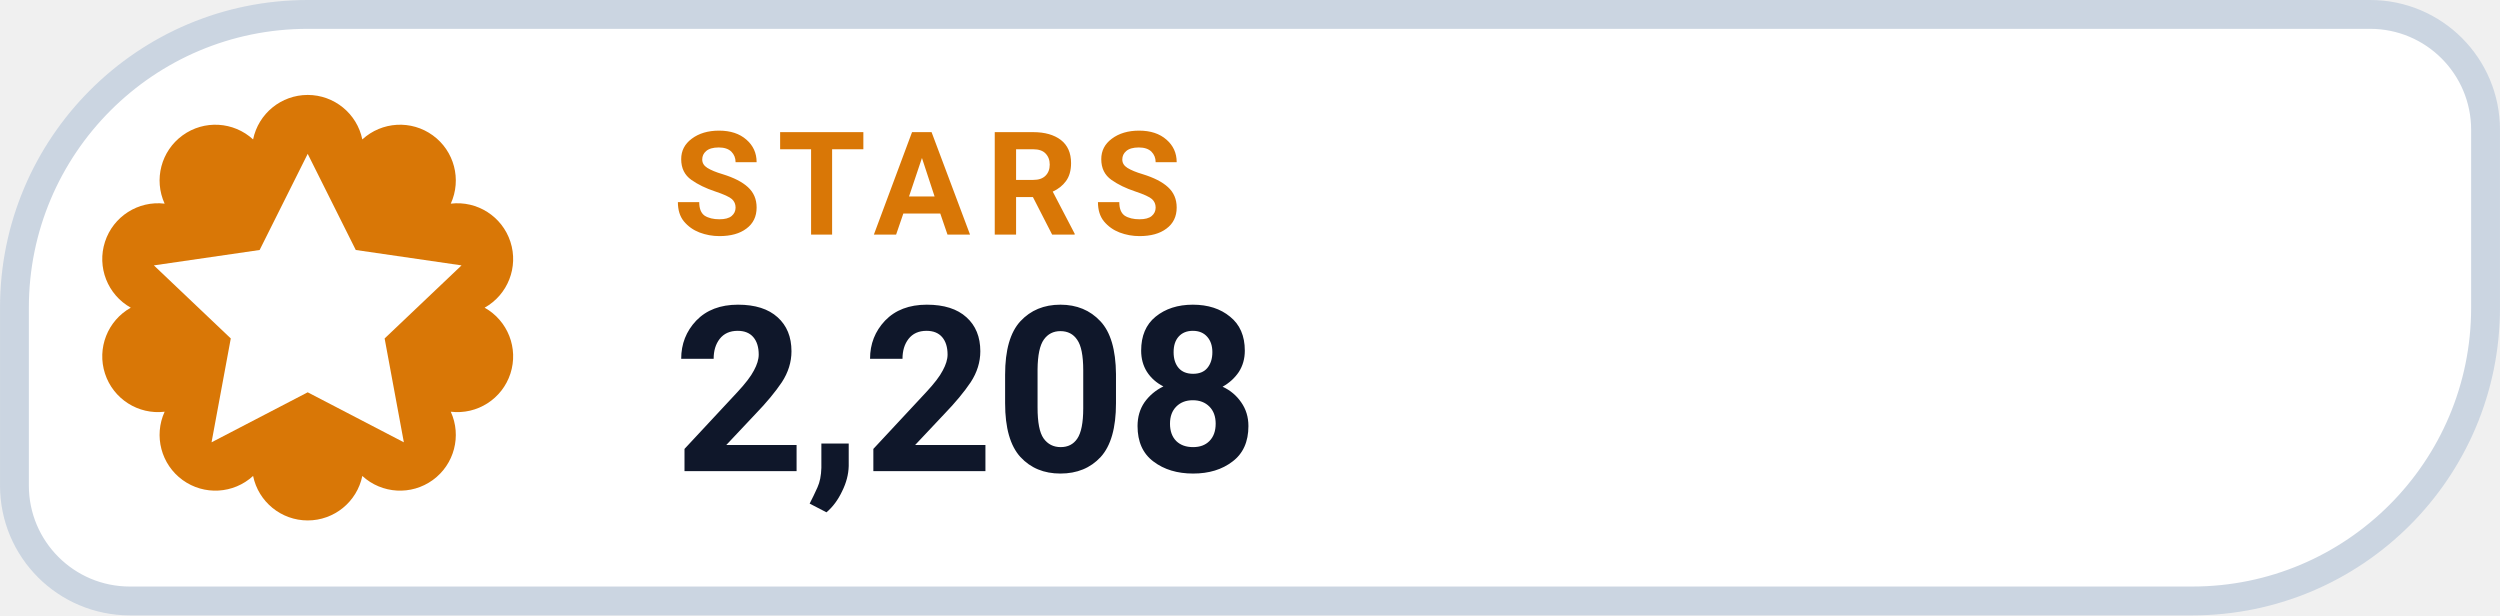
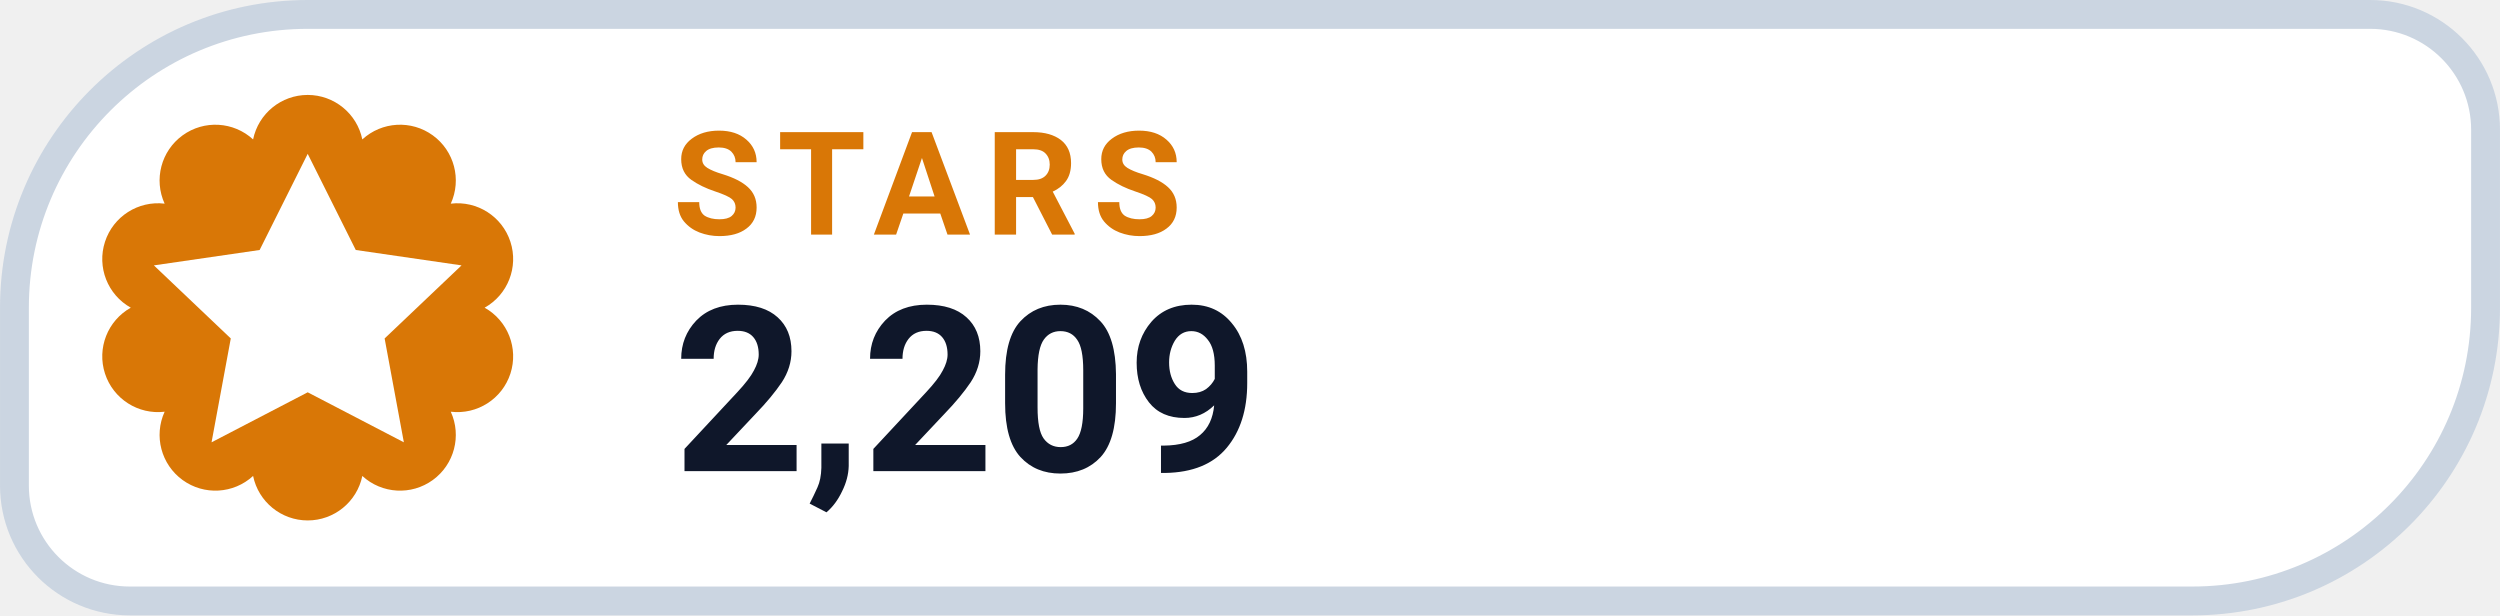
- <svg xmlns="http://www.w3.org/2000/svg" width="126" height="31.015" viewBox="0 0 130 32" role="img" aria-label="STARS 2,208">
+ <svg xmlns="http://www.w3.org/2000/svg" width="126" height="31.015" viewBox="0 0 130 32" role="img" aria-label="STARS 2,209">
  <path d="M 16.00 0.75 H 123.25 A 6.00 6.00 0 0 1 129.25 6.75 V 16.00 A 15.25 15.25 0 0 1 114.00 31.25 H 6.75 A 6.00 6.00 0 0 1 0.75 25.25 V 16.00 A 15.25 15.25 0 0 1 16.00 0.75 Z" fill="#FFFFFF" stroke="#CBD5E1" stroke-width="1.5" />
  <path d="M 13.16 7.25 A 2.90 2.90 0 0 1 18.84 7.25 A 2.90 2.90 0 0 1 23.44 10.59 A 2.90 2.90 0 0 1 25.20 16.00 A 2.90 2.90 0 0 1 23.44 21.41 A 2.90 2.90 0 0 1 18.84 24.75 A 2.90 2.90 0 0 1 13.16 24.75 A 2.90 2.90 0 0 1 8.56 21.41 A 2.90 2.90 0 0 1 6.80 16.00 A 2.90 2.90 0 0 1 8.56 10.59 A 2.90 2.90 0 0 1 13.16 7.25 Z" fill="#D97706" />
  <g transform="translate(16 16)" style="color:#FFFFFF;">
    <path d="M0 -8 l2.5 5 5.5 .8 -4 3.8 1 5.4 -5 -2.6 -5 2.6 1 -5.4 -4 -3.8 5.5 -.8 Z" fill="currentColor" />
  </g>
  <text x="35" y="12.2" fill="#D97706" font-family="-apple-system,BlinkMacSystemFont,'Segoe UI',Roboto,Helvetica,Arial,sans-serif" font-size="7.5" font-weight="700" letter-spacing=".8">STARS</text>
-   <text x="35" y="24.5" fill="#0F172A" font-family="-apple-system,BlinkMacSystemFont,'Segoe UI',Roboto,Helvetica,Arial,sans-serif" font-size="12" font-weight="750">2,208</text>
+   <text x="35" y="24.5" fill="#0F172A" font-family="-apple-system,BlinkMacSystemFont,'Segoe UI',Roboto,Helvetica,Arial,sans-serif" font-size="12" font-weight="750">2,209</text>
</svg>
